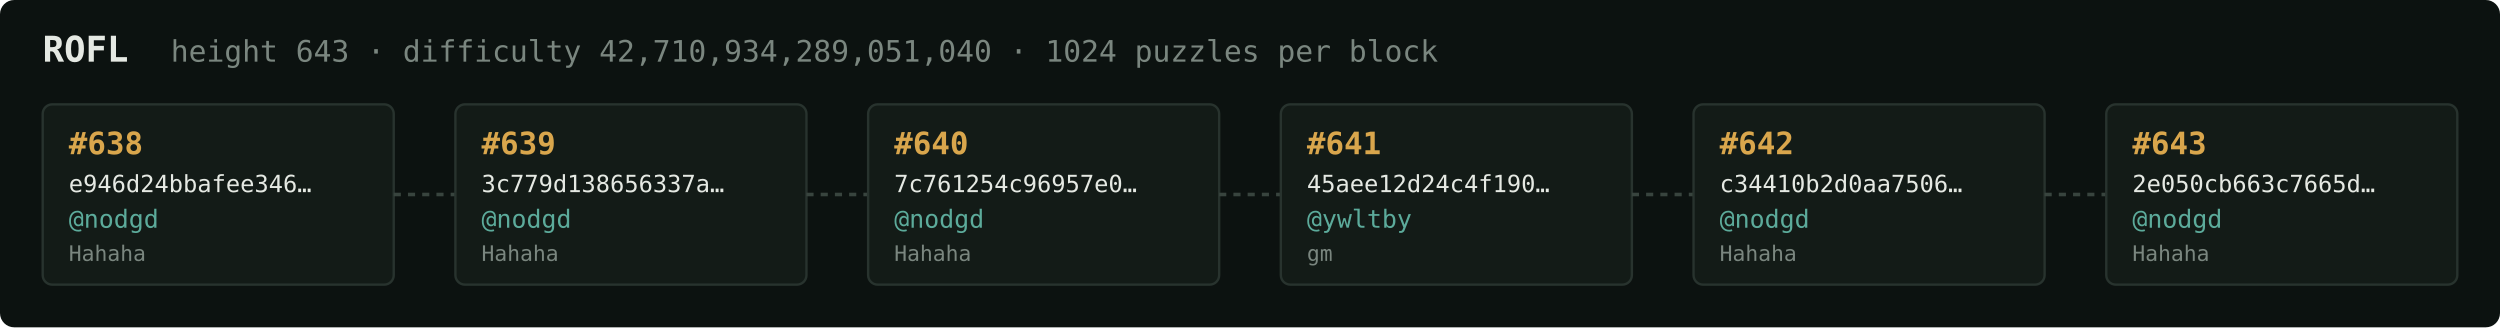
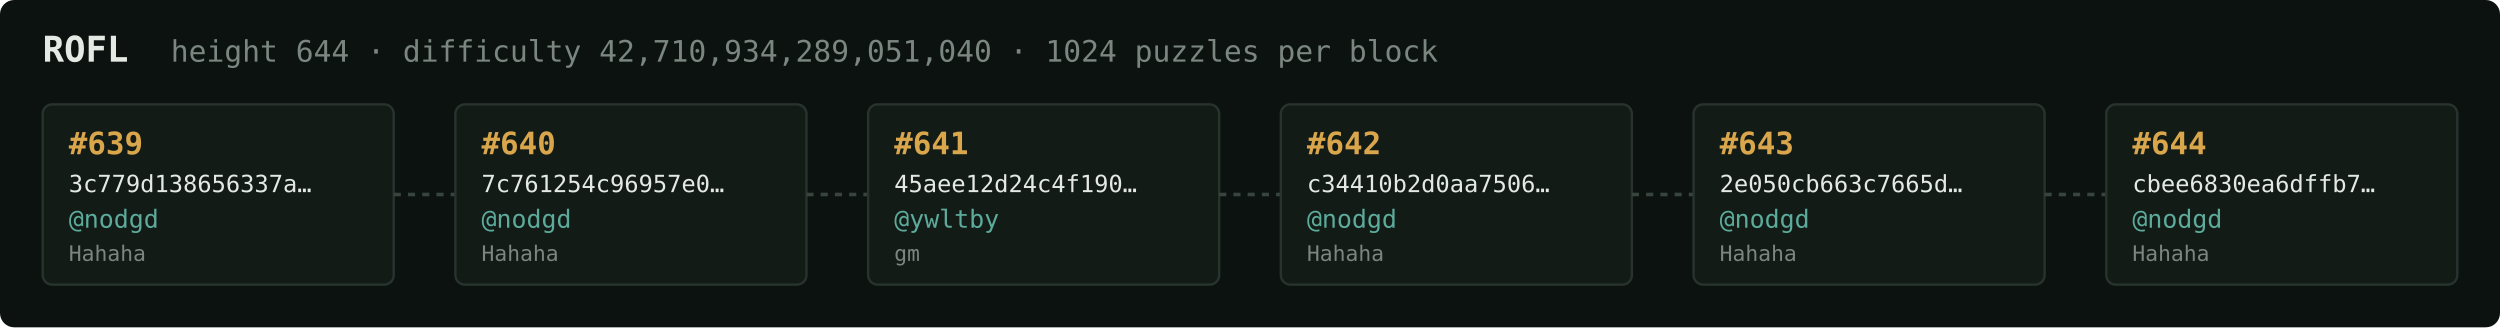
<svg xmlns="http://www.w3.org/2000/svg" width="1054" height="138" viewBox="0 0 1054 138" font-family="ui-monospace,SFMono-Regular,Menlo,monospace">
  <rect fill="#0c1210" width="1054" height="138" rx="6" />
  <text x="18" y="26" fill="#e5e9e3" font-size="15" font-weight="700">ROFL</text>
-   <text x="72" y="26" fill="#7a867f" font-size="12.5">height 643 · difficulty 42,710,934,289,051,040 · 1024 puzzles per block</text>
+   <text x="72" y="26" fill="#7a867f" font-size="12.5">height 644 · difficulty 42,710,934,289,051,040 · 1024 puzzles per block</text>
  <rect x="18" y="44" width="148" height="76" rx="4" fill="#131b17" stroke="#28332e" stroke-width="1" />
-   <text x="29" y="65" fill="#d9a64c" font-size="13" font-weight="700">#638</text>
-   <text x="29" y="81" fill="#e5e9e3" font-size="10">e946d24bbafee346…</text>
+   <text x="29" y="65" fill="#d9a64c" font-size="13" font-weight="700">#639</text>
+   <text x="29" y="81" fill="#e5e9e3" font-size="10">3c779d138656337a…</text>
  <text x="29" y="96" fill="#5cab9b" font-size="10.5">@nodgd</text>
  <text x="29" y="110" fill="#7a867f" font-size="9">Hahaha</text>
  <line x1="166" y1="82.0" x2="192" y2="82.0" stroke="#38443e" stroke-width="1.5" stroke-dasharray="3 3" />
  <rect x="192" y="44" width="148" height="76" rx="4" fill="#131b17" stroke="#28332e" stroke-width="1" />
-   <text x="203" y="65" fill="#d9a64c" font-size="13" font-weight="700">#639</text>
-   <text x="203" y="81" fill="#e5e9e3" font-size="10">3c779d138656337a…</text>
+   <text x="203" y="65" fill="#d9a64c" font-size="13" font-weight="700">#640</text>
+   <text x="203" y="81" fill="#e5e9e3" font-size="10">7c761254c96957e0…</text>
  <text x="203" y="96" fill="#5cab9b" font-size="10.5">@nodgd</text>
  <text x="203" y="110" fill="#7a867f" font-size="9">Hahaha</text>
  <line x1="340" y1="82.0" x2="366" y2="82.0" stroke="#38443e" stroke-width="1.5" stroke-dasharray="3 3" />
  <rect x="366" y="44" width="148" height="76" rx="4" fill="#131b17" stroke="#28332e" stroke-width="1" />
-   <text x="377" y="65" fill="#d9a64c" font-size="13" font-weight="700">#640</text>
-   <text x="377" y="81" fill="#e5e9e3" font-size="10">7c761254c96957e0…</text>
-   <text x="377" y="96" fill="#5cab9b" font-size="10.5">@nodgd</text>
-   <text x="377" y="110" fill="#7a867f" font-size="9">Hahaha</text>
+   <text x="377" y="65" fill="#d9a64c" font-size="13" font-weight="700">#641</text>
+   <text x="377" y="81" fill="#e5e9e3" font-size="10">45aee12d24c4f190…</text>
+   <text x="377" y="96" fill="#5cab9b" font-size="10.5">@ywltby</text>
+   <text x="377" y="110" fill="#7a867f" font-size="9">gm</text>
  <line x1="514" y1="82.0" x2="540" y2="82.0" stroke="#38443e" stroke-width="1.5" stroke-dasharray="3 3" />
  <rect x="540" y="44" width="148" height="76" rx="4" fill="#131b17" stroke="#28332e" stroke-width="1" />
-   <text x="551" y="65" fill="#d9a64c" font-size="13" font-weight="700">#641</text>
-   <text x="551" y="81" fill="#e5e9e3" font-size="10">45aee12d24c4f190…</text>
-   <text x="551" y="96" fill="#5cab9b" font-size="10.5">@ywltby</text>
-   <text x="551" y="110" fill="#7a867f" font-size="9">gm</text>
+   <text x="551" y="65" fill="#d9a64c" font-size="13" font-weight="700">#642</text>
+   <text x="551" y="81" fill="#e5e9e3" font-size="10">c34410b2d0aa7506…</text>
+   <text x="551" y="96" fill="#5cab9b" font-size="10.5">@nodgd</text>
+   <text x="551" y="110" fill="#7a867f" font-size="9">Hahaha</text>
  <line x1="688" y1="82.0" x2="714" y2="82.0" stroke="#38443e" stroke-width="1.5" stroke-dasharray="3 3" />
  <rect x="714" y="44" width="148" height="76" rx="4" fill="#131b17" stroke="#28332e" stroke-width="1" />
-   <text x="725" y="65" fill="#d9a64c" font-size="13" font-weight="700">#642</text>
-   <text x="725" y="81" fill="#e5e9e3" font-size="10">c34410b2d0aa7506…</text>
+   <text x="725" y="65" fill="#d9a64c" font-size="13" font-weight="700">#643</text>
+   <text x="725" y="81" fill="#e5e9e3" font-size="10">2e050cb663c7665d…</text>
  <text x="725" y="96" fill="#5cab9b" font-size="10.5">@nodgd</text>
  <text x="725" y="110" fill="#7a867f" font-size="9">Hahaha</text>
  <line x1="862" y1="82.0" x2="888" y2="82.0" stroke="#38443e" stroke-width="1.5" stroke-dasharray="3 3" />
  <rect x="888" y="44" width="148" height="76" rx="4" fill="#131b17" stroke="#28332e" stroke-width="1" />
-   <text x="899" y="65" fill="#d9a64c" font-size="13" font-weight="700">#643</text>
-   <text x="899" y="81" fill="#e5e9e3" font-size="10">2e050cb663c7665d…</text>
+   <text x="899" y="65" fill="#d9a64c" font-size="13" font-weight="700">#644</text>
+   <text x="899" y="81" fill="#e5e9e3" font-size="10">cbee6830ea6dffb7…</text>
  <text x="899" y="96" fill="#5cab9b" font-size="10.5">@nodgd</text>
  <text x="899" y="110" fill="#7a867f" font-size="9">Hahaha</text>
</svg>
